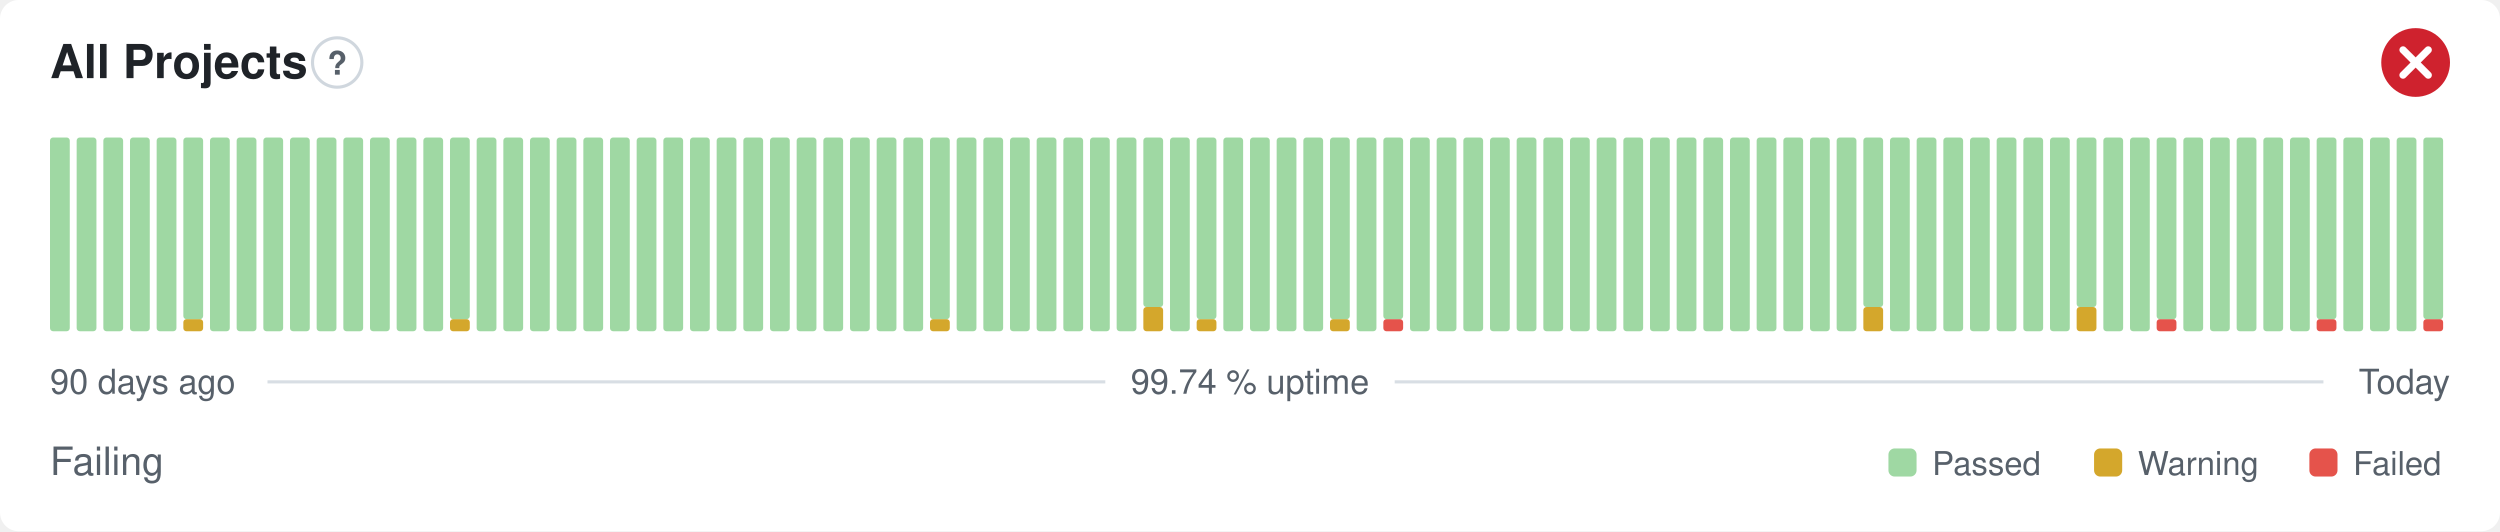
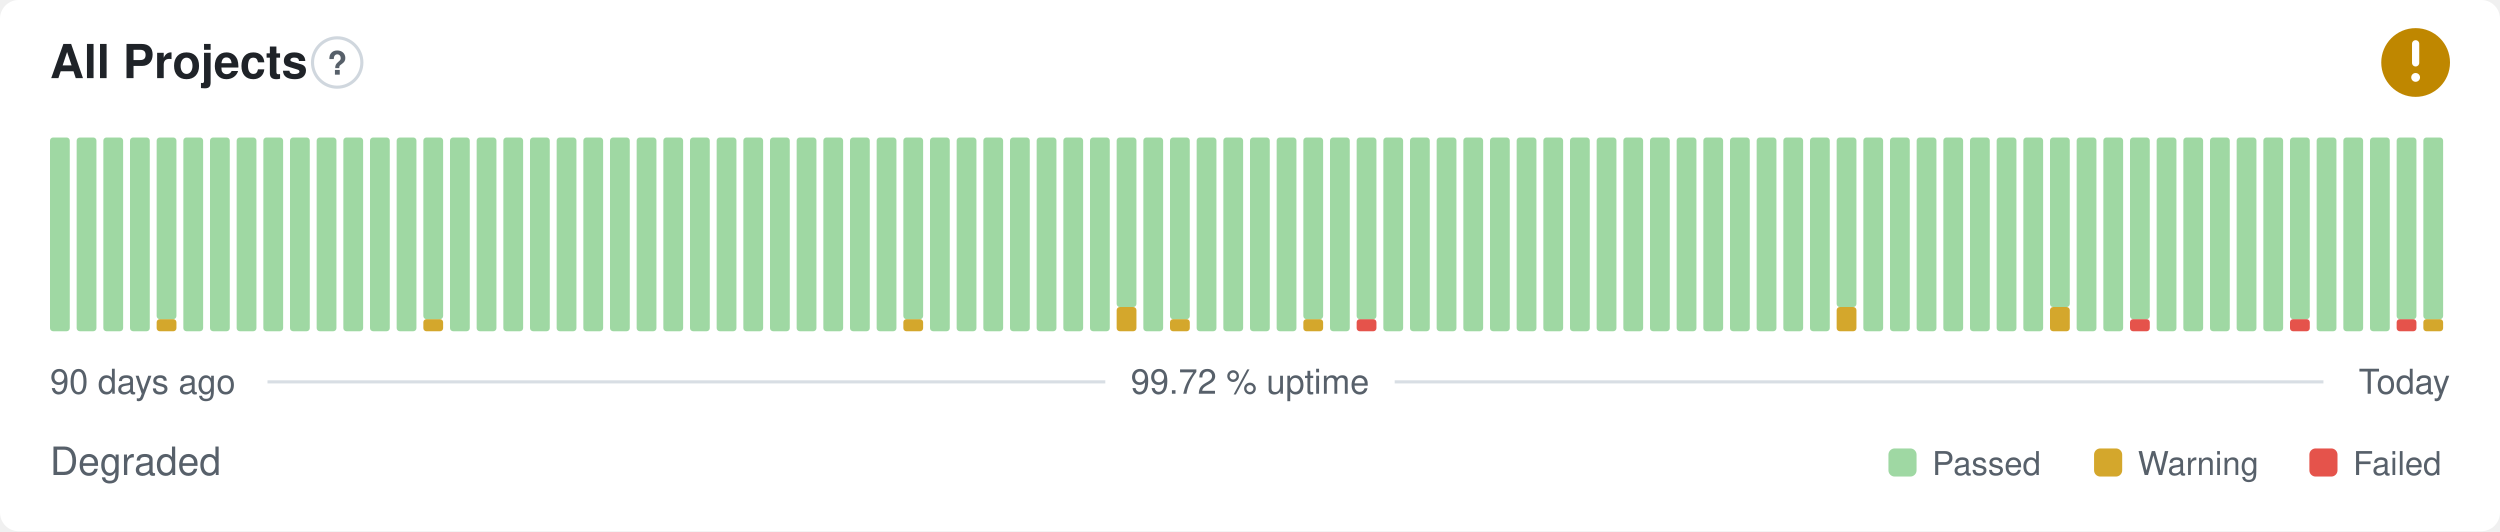
- <svg xmlns="http://www.w3.org/2000/svg" width="800" height="170" viewBox="0 0 800 170" role="img" aria-label="All Projects: Failing, 99.74 % uptime over the last 90 days" font-family="-apple-system,BlinkMacSystemFont,'Segoe UI',Helvetica,Arial,sans-serif">
+ <svg xmlns="http://www.w3.org/2000/svg" width="800" height="170" viewBox="0 0 800 170" role="img" aria-label="All Projects: Degraded, 99.72 % uptime over the last 90 days" font-family="-apple-system,BlinkMacSystemFont,'Segoe UI',Helvetica,Arial,sans-serif">
  <style>
    @media (prefers-color-scheme: dark) {
      .bg { fill: #0d1117 }
      .title { fill: #e6edf3 }
      .muted { fill: #8b949e }
      .hint { stroke: #30363d }
      .rule { stroke: #30363d }
      .nodata { fill: #21262d }
    }
  </style>
  <rect class="bg" width="800" height="170" rx="6" fill="#ffffff" />
  <text class="title" x="16" y="25" font-size="15" font-weight="600" fill="#1f2328">All Projects</text>
  <circle class="hint" cx="107.9" cy="20" r="7.9" fill="none" stroke="#d0d7de" stroke-width="1" />
  <text class="muted" x="107.9" y="23.9" text-anchor="middle" font-size="10.4" font-weight="700" fill="#57606a">?</text>
-   <circle cx="773" cy="20" r="11" fill="#cf222e" />
-   <path d="M768.97 15.97l8.07 8.07M777.03 15.97l-8.07 8.07" fill="none" stroke="#fff" stroke-width="2.31" stroke-linecap="round" stroke-linejoin="round" />
+   <circle cx="773" cy="20" r="11" fill="#bf8700" />
+   <path d="M773 14.01v6.11" fill="none" stroke="#fff" stroke-width="2.31" stroke-linecap="round" stroke-linejoin="round" />
+   <circle cx="773" cy="24.77" r="1.41" fill="#fff" />
  <rect x="16.00" y="44.00" width="6.33" height="62.00" rx="1" fill="#9fd8a3" />
  <rect x="24.53" y="44.00" width="6.33" height="62.00" rx="1" fill="#9fd8a3" />
  <rect x="33.07" y="44.00" width="6.33" height="62.00" rx="1" fill="#9fd8a3" />
  <rect x="41.60" y="44.00" width="6.33" height="62.00" rx="1" fill="#9fd8a3" />
-   <rect x="50.13" y="44.00" width="6.33" height="62.00" rx="1" fill="#9fd8a3" />
-   <rect x="58.67" y="102.13" width="6.33" height="3.88" rx="1" fill="#d4a72c" />
-   <rect x="58.67" y="44.00" width="6.33" height="58.13" rx="1" fill="#9fd8a3" />
+   <rect x="50.13" y="102.13" width="6.33" height="3.88" rx="1" fill="#d4a72c" />
+   <rect x="50.13" y="44.00" width="6.33" height="58.13" rx="1" fill="#9fd8a3" />
+   <rect x="58.67" y="44.00" width="6.33" height="62.00" rx="1" fill="#9fd8a3" />
  <rect x="67.20" y="44.00" width="6.33" height="62.00" rx="1" fill="#9fd8a3" />
  <rect x="75.73" y="44.00" width="6.33" height="62.00" rx="1" fill="#9fd8a3" />
  <rect x="84.27" y="44.00" width="6.33" height="62.00" rx="1" fill="#9fd8a3" />
  <rect x="92.80" y="44.00" width="6.33" height="62.00" rx="1" fill="#9fd8a3" />
  <rect x="101.33" y="44.00" width="6.33" height="62.00" rx="1" fill="#9fd8a3" />
  <rect x="109.87" y="44.00" width="6.33" height="62.00" rx="1" fill="#9fd8a3" />
  <rect x="118.40" y="44.00" width="6.33" height="62.00" rx="1" fill="#9fd8a3" />
  <rect x="126.93" y="44.00" width="6.33" height="62.00" rx="1" fill="#9fd8a3" />
-   <rect x="135.47" y="44.00" width="6.33" height="62.00" rx="1" fill="#9fd8a3" />
-   <rect x="144.00" y="102.13" width="6.33" height="3.88" rx="1" fill="#d4a72c" />
-   <rect x="144.00" y="44.00" width="6.33" height="58.13" rx="1" fill="#9fd8a3" />
+   <rect x="135.47" y="102.13" width="6.33" height="3.88" rx="1" fill="#d4a72c" />
+   <rect x="135.47" y="44.00" width="6.33" height="58.13" rx="1" fill="#9fd8a3" />
+   <rect x="144.00" y="44.00" width="6.33" height="62.00" rx="1" fill="#9fd8a3" />
  <rect x="152.53" y="44.00" width="6.33" height="62.00" rx="1" fill="#9fd8a3" />
  <rect x="161.07" y="44.00" width="6.33" height="62.00" rx="1" fill="#9fd8a3" />
  <rect x="169.60" y="44.00" width="6.33" height="62.00" rx="1" fill="#9fd8a3" />
  <rect x="178.13" y="44.00" width="6.33" height="62.00" rx="1" fill="#9fd8a3" />
  <rect x="186.67" y="44.00" width="6.33" height="62.00" rx="1" fill="#9fd8a3" />
  <rect x="195.20" y="44.00" width="6.33" height="62.00" rx="1" fill="#9fd8a3" />
  <rect x="203.73" y="44.00" width="6.33" height="62.00" rx="1" fill="#9fd8a3" />
  <rect x="212.27" y="44.00" width="6.33" height="62.00" rx="1" fill="#9fd8a3" />
  <rect x="220.80" y="44.00" width="6.33" height="62.00" rx="1" fill="#9fd8a3" />
  <rect x="229.33" y="44.00" width="6.33" height="62.00" rx="1" fill="#9fd8a3" />
  <rect x="237.87" y="44.00" width="6.33" height="62.00" rx="1" fill="#9fd8a3" />
  <rect x="246.40" y="44.00" width="6.33" height="62.00" rx="1" fill="#9fd8a3" />
  <rect x="254.93" y="44.00" width="6.33" height="62.00" rx="1" fill="#9fd8a3" />
  <rect x="263.47" y="44.00" width="6.33" height="62.00" rx="1" fill="#9fd8a3" />
  <rect x="272.00" y="44.00" width="6.33" height="62.00" rx="1" fill="#9fd8a3" />
  <rect x="280.53" y="44.00" width="6.33" height="62.00" rx="1" fill="#9fd8a3" />
-   <rect x="289.07" y="44.00" width="6.33" height="62.00" rx="1" fill="#9fd8a3" />
-   <rect x="297.60" y="102.13" width="6.33" height="3.88" rx="1" fill="#d4a72c" />
-   <rect x="297.60" y="44.00" width="6.33" height="58.13" rx="1" fill="#9fd8a3" />
+   <rect x="289.07" y="102.13" width="6.33" height="3.88" rx="1" fill="#d4a72c" />
+   <rect x="289.07" y="44.00" width="6.33" height="58.13" rx="1" fill="#9fd8a3" />
+   <rect x="297.60" y="44.00" width="6.33" height="62.00" rx="1" fill="#9fd8a3" />
  <rect x="306.13" y="44.00" width="6.33" height="62.00" rx="1" fill="#9fd8a3" />
  <rect x="314.67" y="44.00" width="6.33" height="62.00" rx="1" fill="#9fd8a3" />
  <rect x="323.20" y="44.00" width="6.33" height="62.00" rx="1" fill="#9fd8a3" />
  <rect x="331.73" y="44.00" width="6.33" height="62.00" rx="1" fill="#9fd8a3" />
  <rect x="340.27" y="44.00" width="6.33" height="62.00" rx="1" fill="#9fd8a3" />
  <rect x="348.80" y="44.00" width="6.33" height="62.00" rx="1" fill="#9fd8a3" />
-   <rect x="357.33" y="44.00" width="6.33" height="62.00" rx="1" fill="#9fd8a3" />
-   <rect x="365.87" y="98.25" width="6.33" height="7.75" rx="1" fill="#d4a72c" />
-   <rect x="365.87" y="44.00" width="6.33" height="54.25" rx="1" fill="#9fd8a3" />
-   <rect x="374.40" y="44.00" width="6.33" height="62.00" rx="1" fill="#9fd8a3" />
-   <rect x="382.93" y="102.13" width="6.33" height="3.88" rx="1" fill="#d4a72c" />
-   <rect x="382.93" y="44.00" width="6.33" height="58.13" rx="1" fill="#9fd8a3" />
+   <rect x="357.33" y="98.25" width="6.33" height="7.75" rx="1" fill="#d4a72c" />
+   <rect x="357.33" y="44.00" width="6.33" height="54.25" rx="1" fill="#9fd8a3" />
+   <rect x="365.87" y="44.00" width="6.33" height="62.00" rx="1" fill="#9fd8a3" />
+   <rect x="374.40" y="102.13" width="6.33" height="3.88" rx="1" fill="#d4a72c" />
+   <rect x="374.40" y="44.00" width="6.33" height="58.13" rx="1" fill="#9fd8a3" />
+   <rect x="382.93" y="44.00" width="6.33" height="62.00" rx="1" fill="#9fd8a3" />
  <rect x="391.47" y="44.00" width="6.33" height="62.00" rx="1" fill="#9fd8a3" />
  <rect x="400.00" y="44.00" width="6.33" height="62.00" rx="1" fill="#9fd8a3" />
  <rect x="408.53" y="44.00" width="6.33" height="62.00" rx="1" fill="#9fd8a3" />
-   <rect x="417.07" y="44.00" width="6.33" height="62.00" rx="1" fill="#9fd8a3" />
-   <rect x="425.60" y="102.13" width="6.33" height="3.88" rx="1" fill="#d4a72c" />
-   <rect x="425.60" y="44.00" width="6.33" height="58.13" rx="1" fill="#9fd8a3" />
-   <rect x="434.13" y="44.00" width="6.33" height="62.00" rx="1" fill="#9fd8a3" />
-   <rect x="442.67" y="102.13" width="6.33" height="3.88" rx="1" fill="#e5534b" />
-   <rect x="442.67" y="44.00" width="6.33" height="58.13" rx="1" fill="#9fd8a3" />
+   <rect x="417.07" y="102.13" width="6.33" height="3.88" rx="1" fill="#d4a72c" />
+   <rect x="417.07" y="44.00" width="6.33" height="58.13" rx="1" fill="#9fd8a3" />
+   <rect x="425.60" y="44.00" width="6.33" height="62.00" rx="1" fill="#9fd8a3" />
+   <rect x="434.13" y="102.13" width="6.33" height="3.88" rx="1" fill="#e5534b" />
+   <rect x="434.13" y="44.00" width="6.33" height="58.13" rx="1" fill="#9fd8a3" />
+   <rect x="442.67" y="44.00" width="6.33" height="62.00" rx="1" fill="#9fd8a3" />
  <rect x="451.20" y="44.00" width="6.33" height="62.00" rx="1" fill="#9fd8a3" />
  <rect x="459.73" y="44.00" width="6.33" height="62.00" rx="1" fill="#9fd8a3" />
  <rect x="468.27" y="44.00" width="6.33" height="62.00" rx="1" fill="#9fd8a3" />
  <rect x="476.80" y="44.00" width="6.33" height="62.00" rx="1" fill="#9fd8a3" />
  <rect x="485.33" y="44.00" width="6.33" height="62.00" rx="1" fill="#9fd8a3" />
  <rect x="493.87" y="44.00" width="6.33" height="62.00" rx="1" fill="#9fd8a3" />
  <rect x="502.40" y="44.00" width="6.33" height="62.00" rx="1" fill="#9fd8a3" />
  <rect x="510.93" y="44.00" width="6.33" height="62.00" rx="1" fill="#9fd8a3" />
  <rect x="519.47" y="44.00" width="6.33" height="62.00" rx="1" fill="#9fd8a3" />
  <rect x="528.00" y="44.00" width="6.33" height="62.00" rx="1" fill="#9fd8a3" />
  <rect x="536.53" y="44.00" width="6.33" height="62.00" rx="1" fill="#9fd8a3" />
  <rect x="545.07" y="44.00" width="6.33" height="62.00" rx="1" fill="#9fd8a3" />
  <rect x="553.60" y="44.00" width="6.33" height="62.00" rx="1" fill="#9fd8a3" />
  <rect x="562.13" y="44.00" width="6.33" height="62.00" rx="1" fill="#9fd8a3" />
  <rect x="570.67" y="44.00" width="6.33" height="62.00" rx="1" fill="#9fd8a3" />
  <rect x="579.20" y="44.00" width="6.33" height="62.00" rx="1" fill="#9fd8a3" />
-   <rect x="587.73" y="44.00" width="6.33" height="62.00" rx="1" fill="#9fd8a3" />
-   <rect x="596.27" y="98.25" width="6.33" height="7.75" rx="1" fill="#d4a72c" />
-   <rect x="596.27" y="44.00" width="6.33" height="54.25" rx="1" fill="#9fd8a3" />
+   <rect x="587.73" y="98.25" width="6.33" height="7.75" rx="1" fill="#d4a72c" />
+   <rect x="587.73" y="44.00" width="6.33" height="54.25" rx="1" fill="#9fd8a3" />
+   <rect x="596.27" y="44.00" width="6.33" height="62.00" rx="1" fill="#9fd8a3" />
  <rect x="604.80" y="44.00" width="6.33" height="62.00" rx="1" fill="#9fd8a3" />
  <rect x="613.33" y="44.00" width="6.33" height="62.00" rx="1" fill="#9fd8a3" />
  <rect x="621.87" y="44.00" width="6.33" height="62.00" rx="1" fill="#9fd8a3" />
  <rect x="630.40" y="44.00" width="6.33" height="62.00" rx="1" fill="#9fd8a3" />
  <rect x="638.93" y="44.00" width="6.33" height="62.00" rx="1" fill="#9fd8a3" />
  <rect x="647.47" y="44.00" width="6.33" height="62.00" rx="1" fill="#9fd8a3" />
-   <rect x="656.00" y="44.00" width="6.33" height="62.00" rx="1" fill="#9fd8a3" />
-   <rect x="664.53" y="98.25" width="6.33" height="7.75" rx="1" fill="#d4a72c" />
-   <rect x="664.53" y="44.00" width="6.33" height="54.25" rx="1" fill="#9fd8a3" />
+   <rect x="656.00" y="98.25" width="6.33" height="7.75" rx="1" fill="#d4a72c" />
+   <rect x="656.00" y="44.00" width="6.33" height="54.25" rx="1" fill="#9fd8a3" />
+   <rect x="664.53" y="44.00" width="6.33" height="62.00" rx="1" fill="#9fd8a3" />
  <rect x="673.07" y="44.00" width="6.33" height="62.00" rx="1" fill="#9fd8a3" />
-   <rect x="681.60" y="44.00" width="6.33" height="62.00" rx="1" fill="#9fd8a3" />
-   <rect x="690.13" y="102.13" width="6.33" height="3.88" rx="1" fill="#e5534b" />
-   <rect x="690.13" y="44.00" width="6.33" height="58.13" rx="1" fill="#9fd8a3" />
+   <rect x="681.60" y="102.13" width="6.33" height="3.88" rx="1" fill="#e5534b" />
+   <rect x="681.60" y="44.00" width="6.33" height="58.13" rx="1" fill="#9fd8a3" />
+   <rect x="690.13" y="44.00" width="6.33" height="62.00" rx="1" fill="#9fd8a3" />
  <rect x="698.67" y="44.00" width="6.33" height="62.00" rx="1" fill="#9fd8a3" />
  <rect x="707.20" y="44.00" width="6.33" height="62.00" rx="1" fill="#9fd8a3" />
  <rect x="715.73" y="44.00" width="6.33" height="62.00" rx="1" fill="#9fd8a3" />
  <rect x="724.27" y="44.00" width="6.33" height="62.00" rx="1" fill="#9fd8a3" />
-   <rect x="732.80" y="44.00" width="6.33" height="62.00" rx="1" fill="#9fd8a3" />
-   <rect x="741.33" y="102.13" width="6.33" height="3.88" rx="1" fill="#e5534b" />
-   <rect x="741.33" y="44.00" width="6.33" height="58.13" rx="1" fill="#9fd8a3" />
+   <rect x="732.80" y="102.13" width="6.33" height="3.88" rx="1" fill="#e5534b" />
+   <rect x="732.80" y="44.00" width="6.33" height="58.13" rx="1" fill="#9fd8a3" />
+   <rect x="741.33" y="44.00" width="6.33" height="62.00" rx="1" fill="#9fd8a3" />
  <rect x="749.87" y="44.00" width="6.33" height="62.00" rx="1" fill="#9fd8a3" />
  <rect x="758.40" y="44.00" width="6.33" height="62.00" rx="1" fill="#9fd8a3" />
-   <rect x="766.93" y="44.00" width="6.33" height="62.00" rx="1" fill="#9fd8a3" />
-   <rect x="775.47" y="102.13" width="6.33" height="3.88" rx="1" fill="#e5534b" />
+   <rect x="766.93" y="102.13" width="6.33" height="3.88" rx="1" fill="#e5534b" />
+   <rect x="766.93" y="44.00" width="6.33" height="58.13" rx="1" fill="#9fd8a3" />
+   <rect x="775.47" y="102.13" width="6.33" height="3.88" rx="1" fill="#d4a72c" />
  <rect x="775.47" y="44.00" width="6.33" height="58.13" rx="1" fill="#9fd8a3" />
  <text class="muted" x="16" y="126" font-size="11" fill="#57606a">90 days ago</text>
-   <text class="muted" x="400" y="126" text-anchor="middle" font-size="11" fill="#57606a">99.74 % uptime</text>
+   <text class="muted" x="400" y="126" text-anchor="middle" font-size="11" fill="#57606a">99.72 % uptime</text>
  <text class="muted" x="784" y="126" text-anchor="end" font-size="11" fill="#57606a">Today</text>
  <line class="rule" x1="85.6" y1="122.2" x2="353.7" y2="122.2" stroke="#d8dee4" stroke-width="1" />
  <line class="rule" x1="446.3" y1="122.2" x2="743.5" y2="122.2" stroke="#d8dee4" stroke-width="1" />
-   <text class="muted" x="16" y="152" font-size="12.5" fill="#57606a">Failing</text>
+   <text class="muted" x="16" y="152" font-size="12.5" fill="#57606a">Degraded</text>
  <rect x="604.3" y="143.5" width="9.0" height="9.0" rx="2" fill="#9fd8a3" />
  <text class="muted" x="618.3" y="152" font-size="10.5" fill="#57606a">Passed</text>
  <rect x="670.1" y="143.5" width="9.0" height="9.0" rx="2" fill="#d4a72c" />
  <text class="muted" x="684.1" y="152" font-size="10.5" fill="#57606a">Warning</text>
  <rect x="739.0" y="143.5" width="9.0" height="9.0" rx="2" fill="#e5534b" />
  <text class="muted" x="753.0" y="152" font-size="10.5" fill="#57606a">Failed</text>
</svg>
